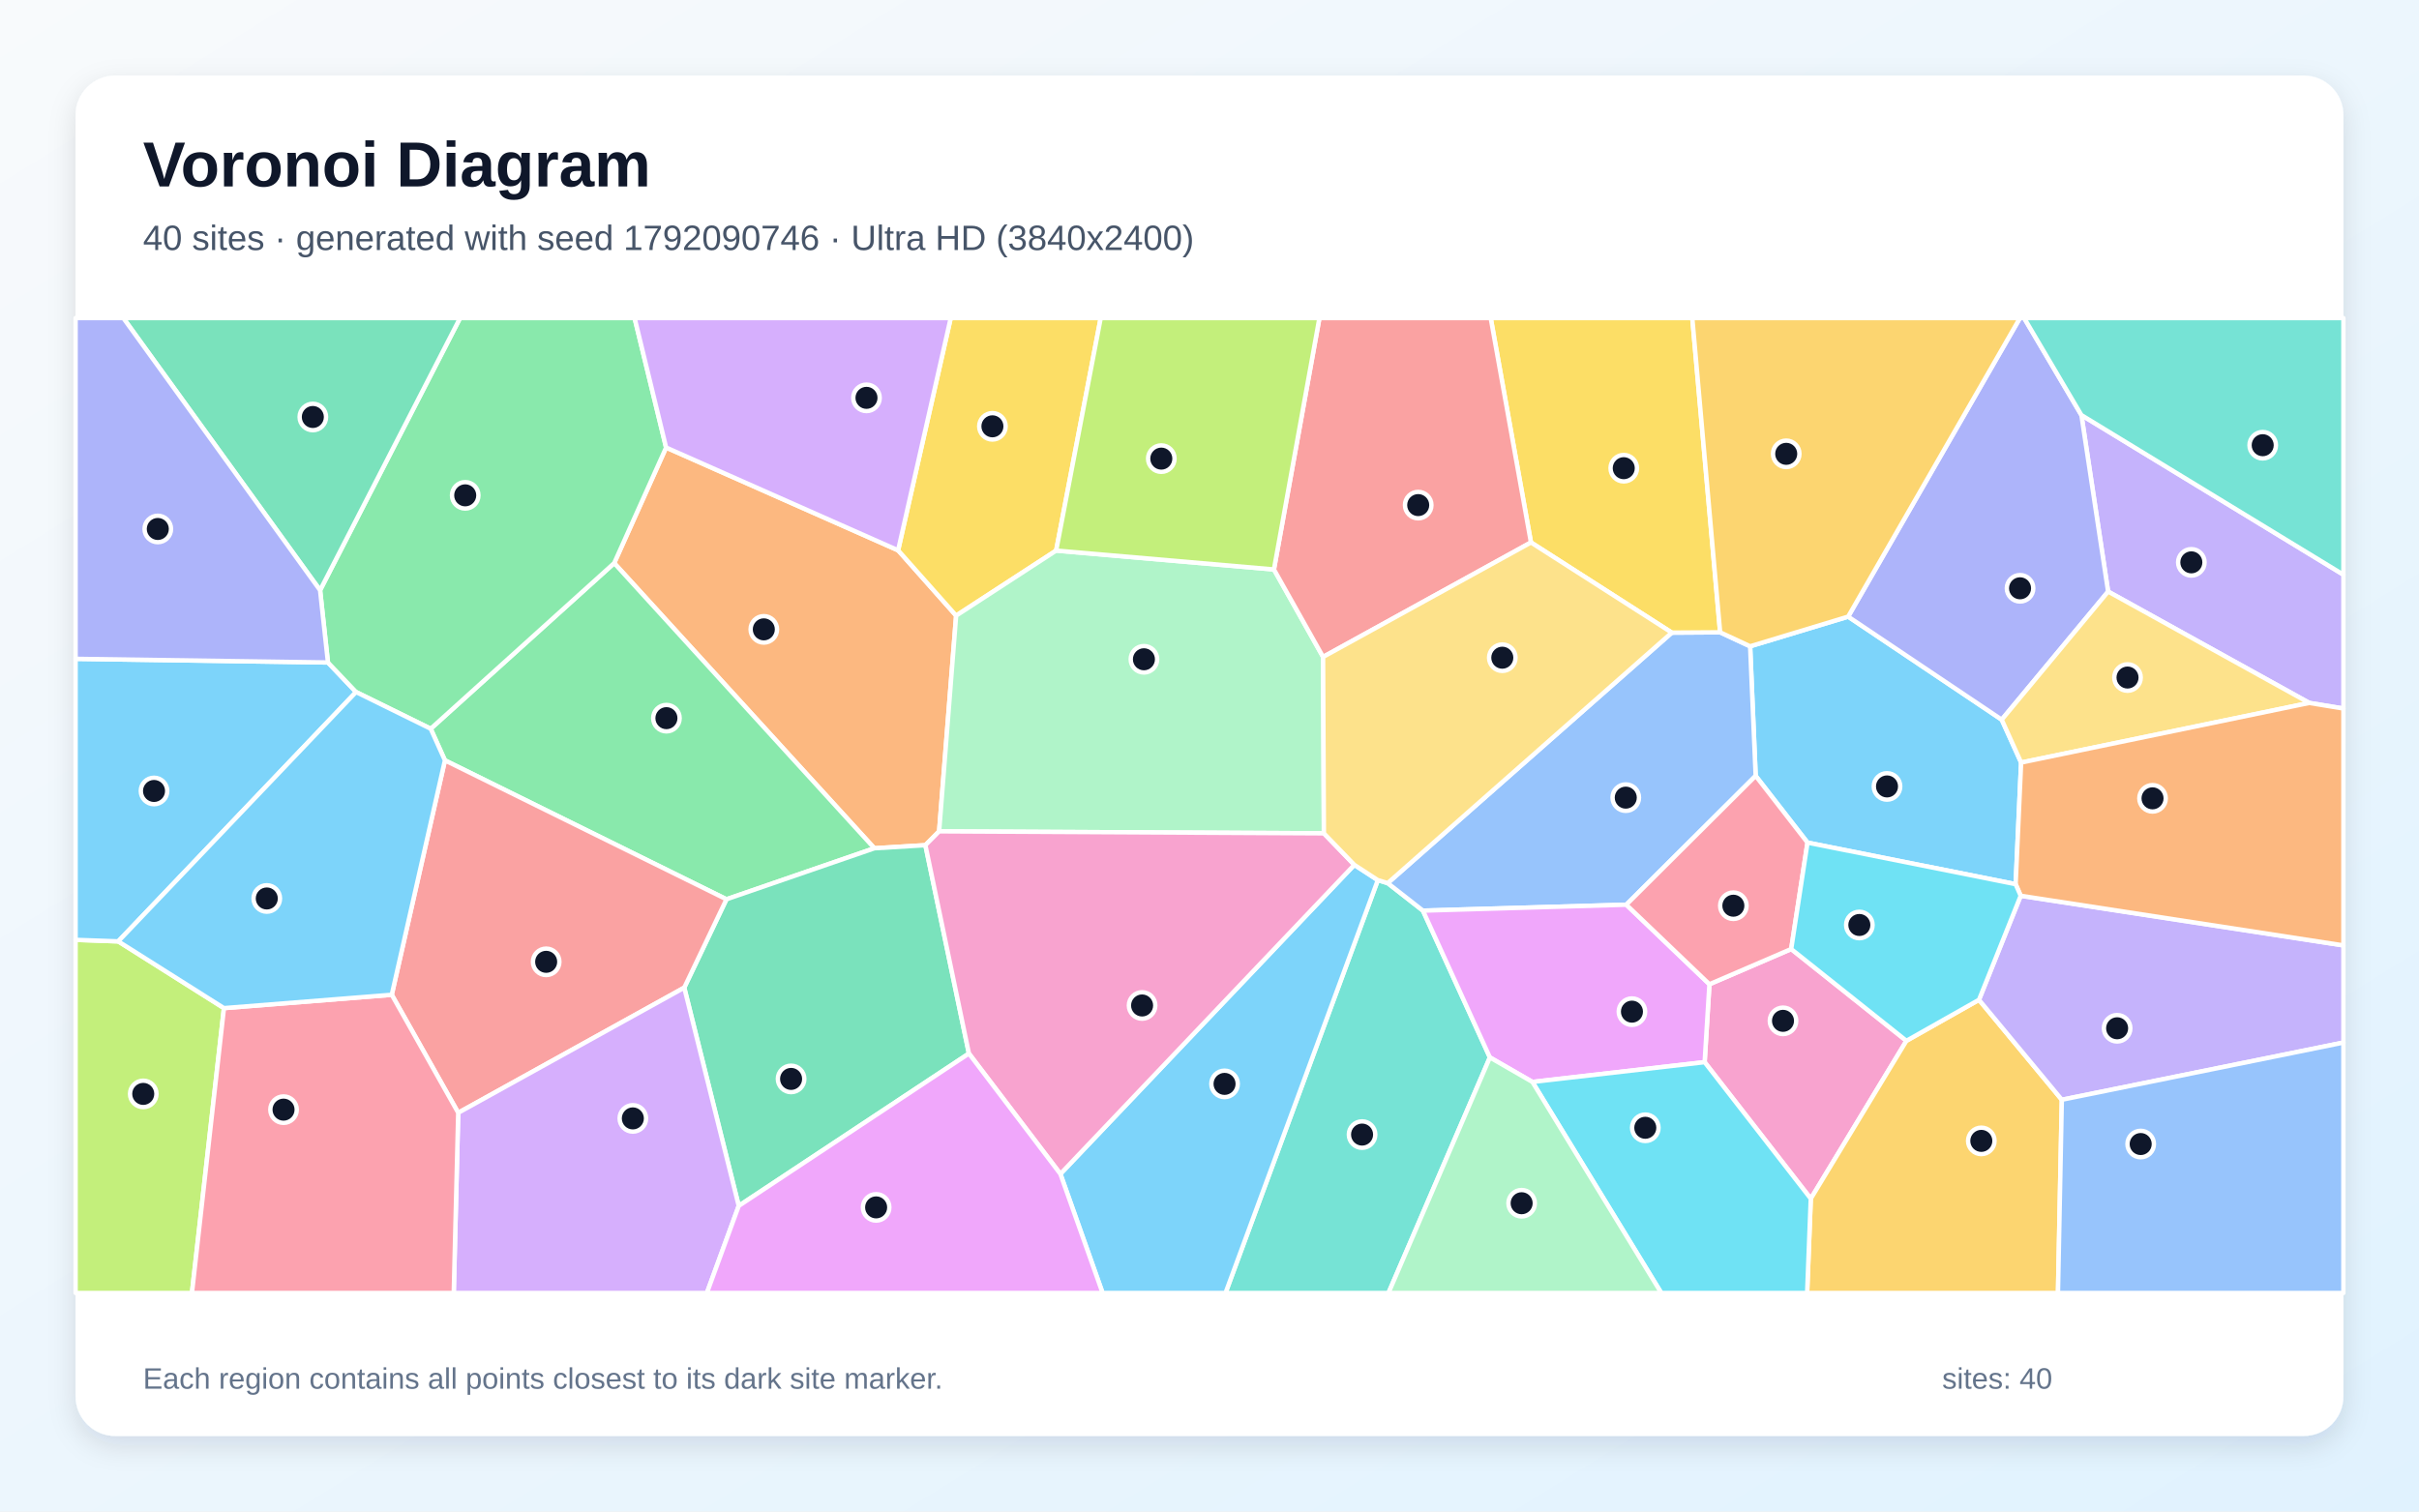
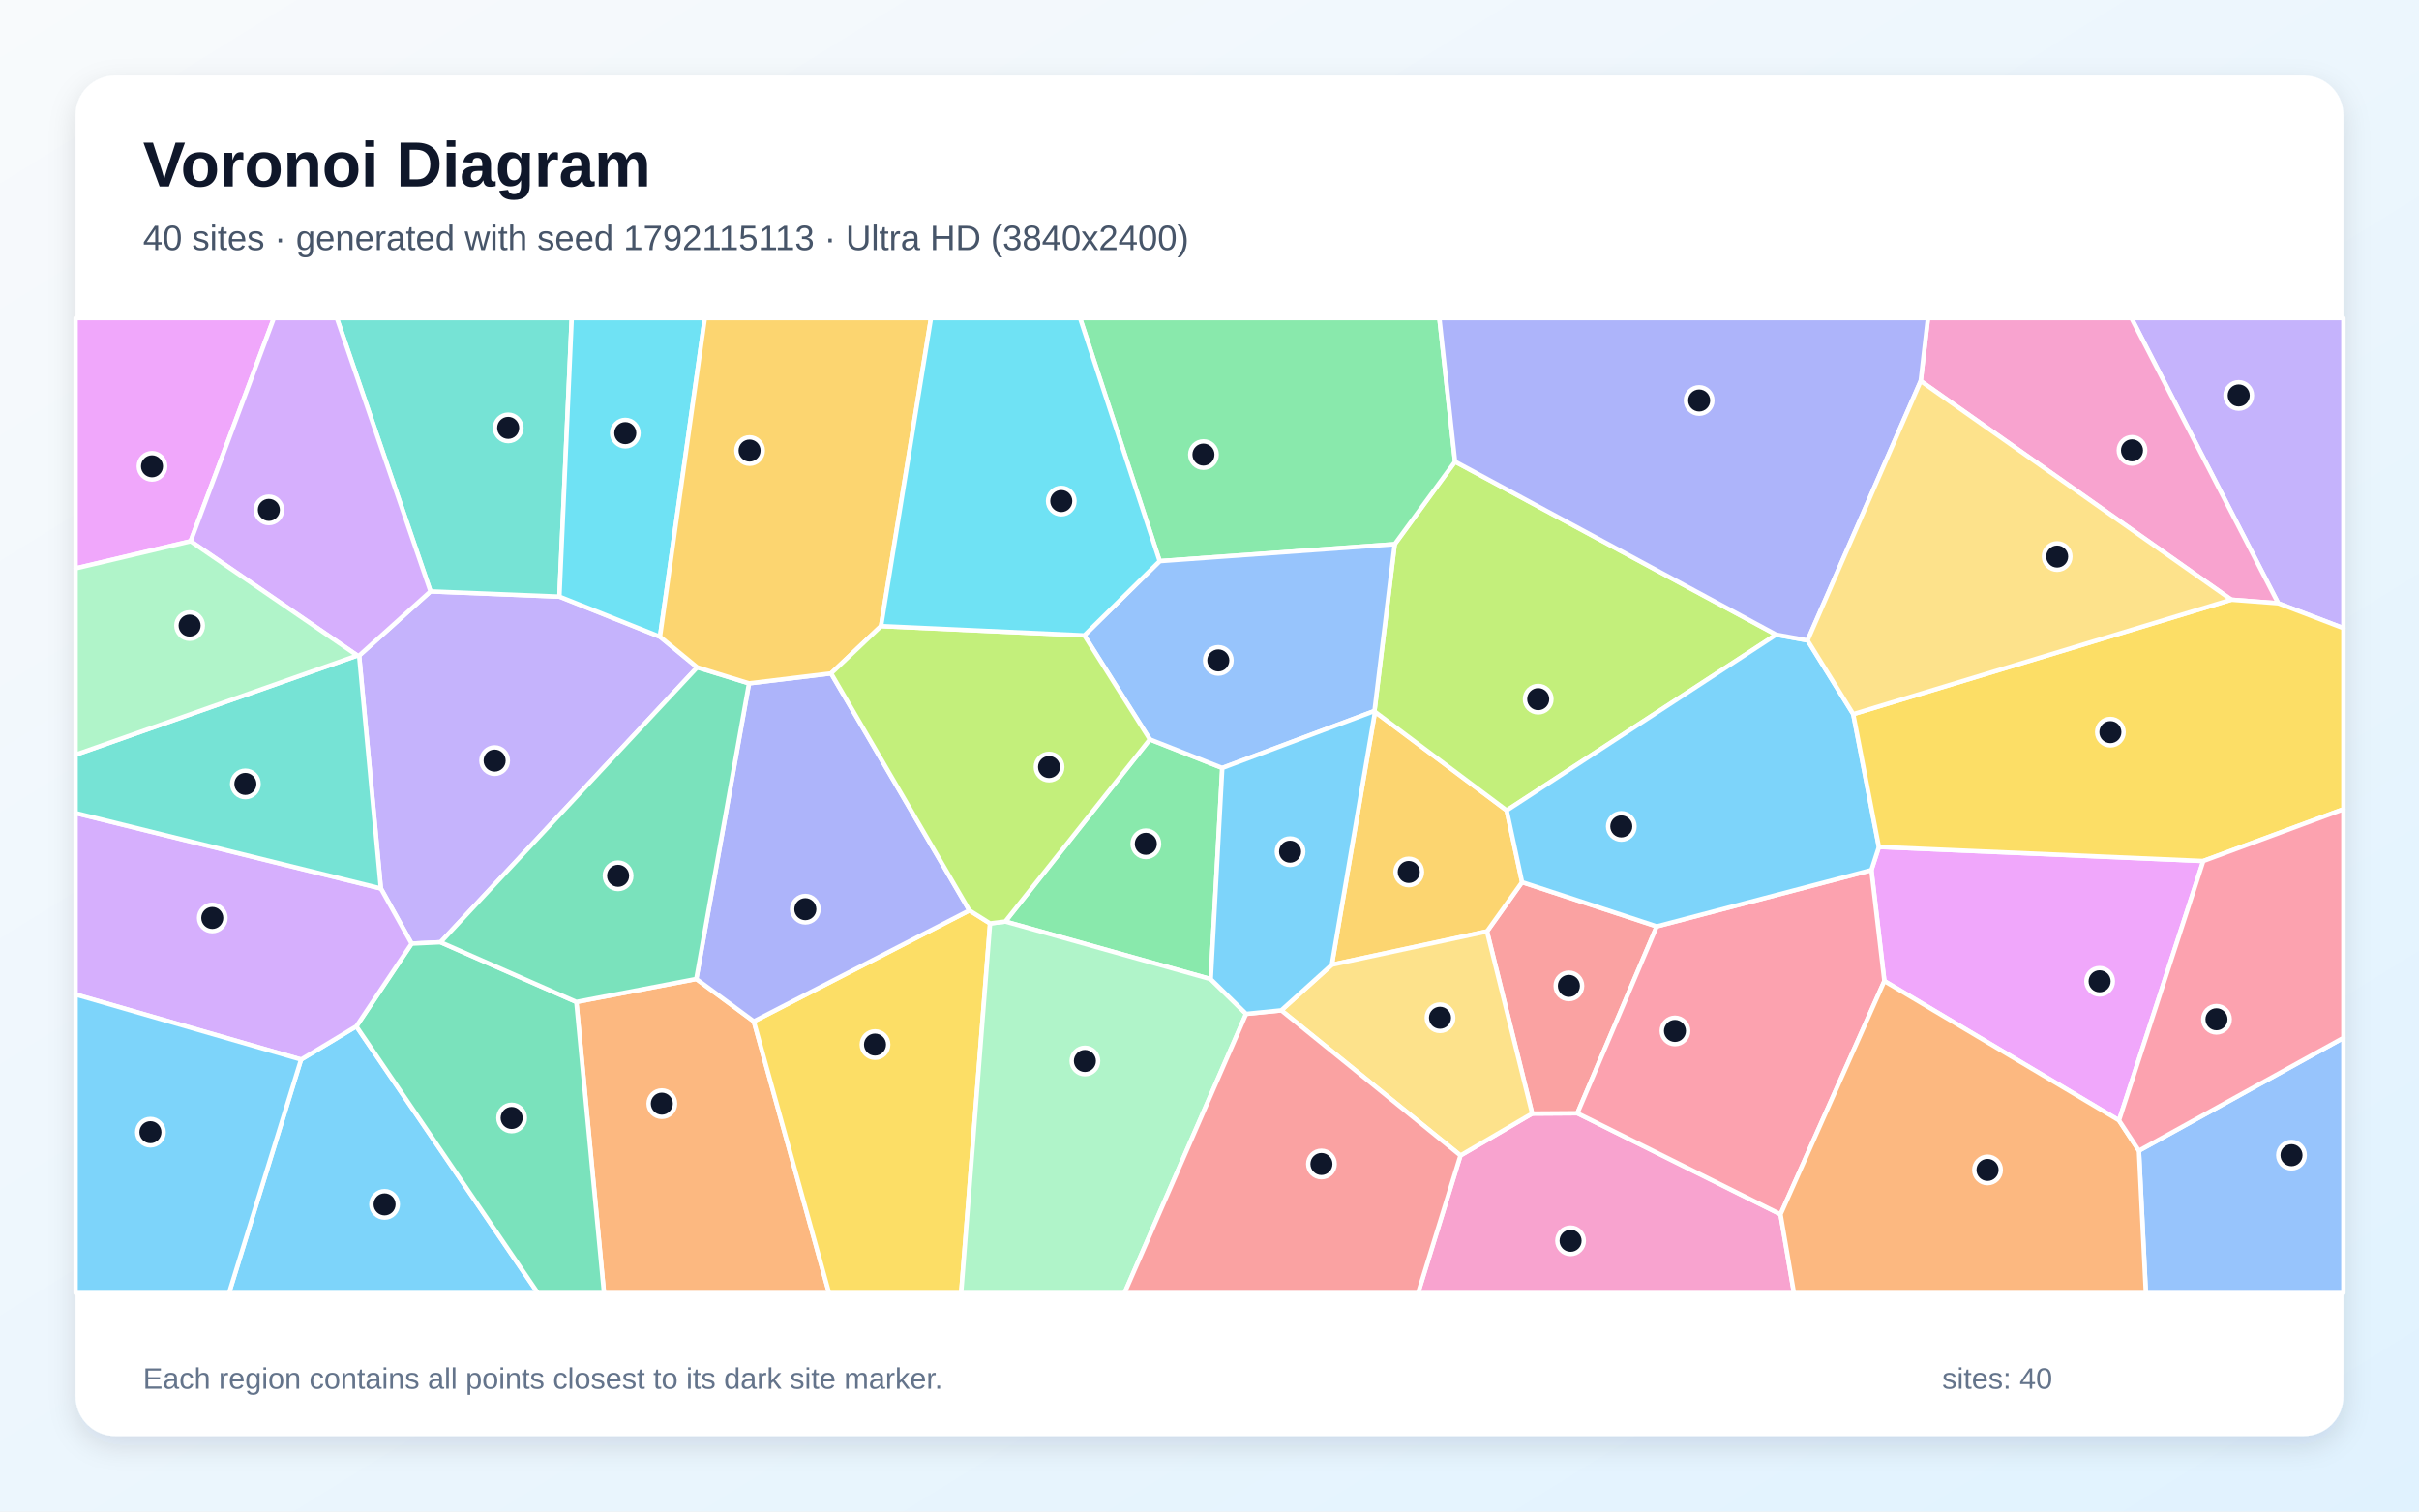
<svg xmlns="http://www.w3.org/2000/svg" width="3840" height="2400" viewBox="0 0 3840 2400" role="img" aria-labelledby="title description">
  <defs>
    <linearGradient id="background" x1="0" y1="0" x2="1" y2="1">
      <stop stop-color="#F8FAFC" />
      <stop offset="1" stop-color="#E0F2FE" />
    </linearGradient>
    <filter id="shadow" x="-5%" y="-5%" width="110%" height="110%">
      <feDropShadow dx="0" dy="15" stdDeviation="22" flood-color="#0F172A" flood-opacity=".12" />
    </filter>
  </defs>
  <rect width="3840" height="2400" fill="url(#background)" />
  <rect x="120" y="120" width="3600" height="2160" rx="63" fill="#FFFFFF" filter="url(#shadow)" />
  <g font-family="Arial, sans-serif">
    <text x="227" y="296" font-size="101" font-weight="700" fill="#0F172A">Voronoi Diagram</text>
-     <text x="227" y="397" font-size="56" fill="#475569">40 sites · generated with seed 1792090746 · Ultra HD (3840x2400)</text>
+     <text x="227" y="397" font-size="56" fill="#475569">40 sites · generated with seed 1792115113 · Ultra HD (3840x2400)</text>
  </g>
  <g stroke="#FFFFFF" stroke-width="7" stroke-linejoin="round">
-     <polygon points="3208.4,1210.8 3199.7,1403.9 2869.3,1337.9 2787.0,1231.9 2778.2,1026.2 2933.8,979.1 3177.6,1142.7" fill="#38BDF8" fill-opacity="0.65" />
-     <polygon points="3665.8,1116.1 3346.5,939.3 3304.1,659.1 3720.0,912.5 3720.0,1125.0" fill="#A78BFA" fill-opacity="0.65" />
-     <polygon points="2706.0,1686.5 2713.6,1562.8 2843.4,1506.9 3026.3,1652.6 2874.5,1903.3" fill="#F472B6" fill-opacity="0.65" />
-     <polygon points="1490.8,1320.0 1469.0,1342.0 1388.0,1346.9 975.0,894.1 1057.4,710.6 1425.7,873.8 1517.8,977.5" fill="#FB923C" fill-opacity="0.65" />
-     <polygon points="1676.6,874.2 1517.8,977.5 1425.7,873.8 1509.2,505.0 1747.3,505.0" fill="#FACC15" fill-opacity="0.65" />
-     <polygon points="1153.2,1427.9 706.3,1207.3 683.7,1157.1 975.0,894.1 1388.0,1346.9" fill="#4ADE80" fill-opacity="0.65" />
-     <polygon points="2187.2,1397.5 2202.9,1402.2 2258.8,1445.9 2365.1,1679.0 2204.1,2053.0 1945.4,2053.0" fill="#2DD4BF" fill-opacity="0.65" />
-     <polygon points="2581.6,1436.5 2258.8,1445.9 2202.9,1402.2 2653.9,1004.5 2730.6,1004.0 2778.2,1026.2 2787.0,1231.9" fill="#60A5FA" fill-opacity="0.65" />
-     <polygon points="2432.6,1717.9 2365.1,1679.0 2258.8,1445.9 2581.6,1436.5 2713.6,1562.8 2706.0,1686.5" fill="#E879F9" fill-opacity="0.65" />
-     <polygon points="1172.7,1914.7 1086.2,1568.2 1153.2,1427.9 1388.0,1346.9 1469.0,1342.0 1538.1,1672.8" fill="#34D399" fill-opacity="0.65" />
-     <polygon points="727.4,1766.9 621.9,1579.5 706.3,1207.3 1153.2,1427.9 1086.2,1568.2" fill="#F87171" fill-opacity="0.65" />
-     <polygon points="3304.1,659.1 3346.5,939.3 3177.6,1142.7 2933.8,979.1 3206.5,505.0 3213.2,505.0" fill="#818CF8" fill-opacity="0.65" />
-     <polygon points="2874.5,1903.3 3026.3,1652.6 3141.5,1587.5 3273.0,1746.2 3266.9,2053.0 2868.7,2053.0" fill="#FBBF24" fill-opacity="0.65" />
-     <polygon points="120.0,1492.3 187.7,1494.7 355.5,1600.7 304.7,2053.0 120.0,2053.0" fill="#A3E635" fill-opacity="0.65" />
-     <polygon points="727.4,1766.9 1086.2,1568.2 1172.7,1914.7 1122.1,2053.0 720.3,2053.0" fill="#C084FC" fill-opacity="0.65" />
-     <polygon points="2581.6,1436.5 2787.0,1231.9 2869.3,1337.9 2843.4,1506.9 2713.6,1562.8" fill="#FB7185" fill-opacity="0.65" />
-     <polygon points="2432.6,1717.9 2706.0,1686.5 2874.5,1903.3 2868.7,2053.0 2637.2,2053.0" fill="#22D3EE" fill-opacity="0.65" />
-     <polygon points="2022.3,904.2 2100.3,1043.1 2101.6,1323.2 1490.8,1320.0 1517.8,977.5 1676.6,874.2" fill="#86EFAC" fill-opacity="0.65" />
-     <polygon points="3208.4,1210.8 3177.6,1142.7 3346.5,939.3 3665.8,1116.1" fill="#FCD34D" fill-opacity="0.65" />
-     <polygon points="187.7,1494.7 120.0,1492.3 120.0,1046.1 520.6,1051.9 565.2,1098.8" fill="#38BDF8" fill-opacity="0.65" />
-     <polygon points="1683.3,1864.0 2149.9,1373.2 2187.2,1397.5 1945.4,2053.0 1750.3,2053.0" fill="#38BDF8" fill-opacity="0.65" />
-     <polygon points="3273.0,1746.2 3141.5,1587.5 3207.7,1422.3 3720.0,1501.1 3720.0,1655.4" fill="#A78BFA" fill-opacity="0.65" />
-     <polygon points="2149.9,1373.2 1683.3,1864.0 1538.1,1672.8 1469.0,1342.0 1490.8,1320.0 2101.6,1323.2" fill="#F472B6" fill-opacity="0.65" />
-     <polygon points="3207.7,1422.3 3199.7,1403.9 3208.4,1210.8 3665.8,1116.1 3720.0,1125.0 3720.0,1501.1" fill="#FB923C" fill-opacity="0.65" />
-     <polygon points="2730.6,1004.0 2653.9,1004.5 2430.3,861.3 2366.4,505.0 2686.4,505.0" fill="#FACC15" fill-opacity="0.65" />
-     <polygon points="683.7,1157.1 565.2,1098.8 520.6,1051.9 508.1,937.2 730.3,505.0 1007.4,505.0 1057.4,710.6 975.0,894.1" fill="#4ADE80" fill-opacity="0.65" />
-     <polygon points="3304.1,659.1 3213.2,505.0 3720.0,505.0 3720.0,912.5" fill="#2DD4BF" fill-opacity="0.65" />
-     <polygon points="3273.0,1746.2 3720.0,1655.4 3720.0,2053.0 3266.9,2053.0" fill="#60A5FA" fill-opacity="0.65" />
-     <polygon points="1172.7,1914.7 1538.1,1672.8 1683.3,1864.0 1750.3,2053.0 1122.1,2053.0" fill="#E879F9" fill-opacity="0.65" />
-     <polygon points="508.1,937.2 195.8,505.0 730.3,505.0" fill="#34D399" fill-opacity="0.65" />
-     <polygon points="2430.3,861.3 2100.3,1043.1 2022.3,904.2 2094.5,505.0 2366.4,505.0" fill="#F87171" fill-opacity="0.65" />
-     <polygon points="508.1,937.2 520.6,1051.9 120.0,1046.1 120.0,505.0 195.8,505.0" fill="#818CF8" fill-opacity="0.65" />
-     <polygon points="2933.8,979.1 2778.2,1026.2 2730.6,1004.0 2686.4,505.0 3206.5,505.0" fill="#FBBF24" fill-opacity="0.65" />
-     <polygon points="2022.3,904.2 1676.6,874.2 1747.3,505.0 2094.5,505.0" fill="#A3E635" fill-opacity="0.65" />
-     <polygon points="1425.7,873.8 1057.4,710.6 1007.4,505.0 1509.2,505.0" fill="#C084FC" fill-opacity="0.65" />
-     <polygon points="355.5,1600.7 621.9,1579.5 727.4,1766.9 720.3,2053.0 304.7,2053.0" fill="#FB7185" fill-opacity="0.65" />
-     <polygon points="3207.7,1422.3 3141.5,1587.5 3026.3,1652.6 2843.4,1506.9 2869.3,1337.9 3199.7,1403.9" fill="#22D3EE" fill-opacity="0.65" />
-     <polygon points="2365.1,1679.0 2432.6,1717.9 2637.2,2053.0 2204.1,2053.0" fill="#86EFAC" fill-opacity="0.65" />
-     <polygon points="2430.3,861.3 2653.9,1004.5 2202.9,1402.2 2187.2,1397.5 2149.9,1373.2 2101.6,1323.2 2100.3,1043.1" fill="#FCD34D" fill-opacity="0.65" />
-     <polygon points="355.5,1600.7 187.7,1494.7 565.2,1098.8 683.7,1157.1 706.3,1207.3 621.9,1579.5" fill="#38BDF8" fill-opacity="0.65" />
+     <polygon points="477.9,1682.4 565.7,1629.6 853.8,2053.0 363.6,2053.0" fill="#38BDF8" fill-opacity="0.65" />
+     <polygon points="604.6,1410.7 570.1,1041.0 683.4,939.0 888.0,947.3 1047.7,1011.0 1106.8,1059.6 699.4,1496.1 653.4,1498.3" fill="#A78BFA" fill-opacity="0.65" />
+     <polygon points="2318.4,1834.7 2432.2,1768.1 2504.0,1767.6 2826.5,1928.1 2847.8,2053.0 2251.1,2053.0" fill="#F472B6" fill-opacity="0.65" />
+     <polygon points="914.9,1590.9 1105.3,1554.4 1196.6,1621.7 1316.1,2053.0 958.8,2053.0" fill="#FB923C" fill-opacity="0.65" />
+     <polygon points="1196.6,1621.7 1538.8,1445.6 1571.7,1466.2 1525.8,2053.0 1316.1,2053.0" fill="#FACC15" fill-opacity="0.65" />
+     <polygon points="1922.0,1554.7 1595.8,1463.2 1825.3,1174.0 1940.3,1219.4" fill="#4ADE80" fill-opacity="0.65" />
+     <polygon points="888.0,947.3 683.4,939.0 534.7,505.0 907.6,505.0" fill="#2DD4BF" fill-opacity="0.65" />
+     <polygon points="3395.4,1827.1 3720.0,1647.9 3720.0,2053.0 3406.4,2053.0" fill="#60A5FA" fill-opacity="0.65" />
+     <polygon points="3363.8,1779.0 2991.3,1557.7 2970.7,1381.5 2982.6,1344.8 3497.6,1367.1" fill="#E879F9" fill-opacity="0.65" />
+     <polygon points="565.7,1629.6 653.4,1498.3 699.4,1496.1 914.9,1590.9 958.8,2053.0 853.8,2053.0" fill="#34D399" fill-opacity="0.65" />
+     <polygon points="2360.5,1478.9 2416.2,1400.7 2630.0,1470.9 2504.0,1767.6 2432.2,1768.1" fill="#F87171" fill-opacity="0.65" />
+     <polygon points="1189.0,1085.0 1319.3,1069.2 1538.8,1445.6 1196.6,1621.7 1105.3,1554.4" fill="#818CF8" fill-opacity="0.65" />
+     <polygon points="2182.7,1130.2 2391.8,1286.8 2416.2,1400.7 2360.5,1478.9 2114.2,1531.8" fill="#FBBF24" fill-opacity="0.65" />
+     <polygon points="2819.5,1007.7 2391.8,1286.8 2182.7,1130.2 2181.9,1128.9 2214.0,864.1 2309.8,733.0" fill="#A3E635" fill-opacity="0.65" />
+     <polygon points="604.6,1410.7 653.4,1498.3 565.7,1629.6 477.9,1682.4 120.0,1579.1 120.0,1291.0" fill="#C084FC" fill-opacity="0.65" />
+     <polygon points="2630.0,1470.9 2970.7,1381.5 2991.3,1557.7 2826.5,1928.1 2504.0,1767.6" fill="#FB7185" fill-opacity="0.65" />
+     <polygon points="1047.7,1011.0 888.0,947.3 907.6,505.0 1118.9,505.0" fill="#22D3EE" fill-opacity="0.65" />
+     <polygon points="1571.7,1466.2 1595.8,1463.2 1922.0,1554.7 1978.2,1609.8 1785.1,2053.0 1525.8,2053.0" fill="#86EFAC" fill-opacity="0.65" />
+     <polygon points="2034.0,1604.2 2114.2,1531.8 2360.5,1478.9 2432.2,1768.1 2318.4,1834.7" fill="#FCD34D" fill-opacity="0.65" />
+     <polygon points="2819.5,1007.7 2869.4,1016.8 2941.9,1133.9 2982.6,1344.8 2970.7,1381.5 2630.0,1470.9 2416.2,1400.7 2391.8,1286.8" fill="#38BDF8" fill-opacity="0.65" />
+     <polygon points="120.0,1579.1 477.9,1682.4 363.6,2053.0 120.0,2053.0" fill="#38BDF8" fill-opacity="0.65" />
+     <polygon points="3616.5,957.9 3383.4,505.0 3720.0,505.0 3720.0,997.4" fill="#A78BFA" fill-opacity="0.65" />
+     <polygon points="3616.5,957.9 3542.0,952.2 3049.0,605.0 3060.5,505.0 3383.4,505.0" fill="#F472B6" fill-opacity="0.65" />
+     <polygon points="2826.5,1928.1 2991.3,1557.7 3363.8,1779.0 3395.4,1827.1 3406.4,2053.0 2847.8,2053.0" fill="#FB923C" fill-opacity="0.65" />
+     <polygon points="3497.6,1367.1 2982.6,1344.8 2941.9,1133.9 3542.0,952.2 3616.5,957.9 3720.0,997.4 3720.0,1284.9" fill="#FACC15" fill-opacity="0.65" />
+     <polygon points="2309.8,733.0 2214.0,864.1 1840.9,891.0 1714.5,505.0 2284.9,505.0" fill="#4ADE80" fill-opacity="0.65" />
+     <polygon points="567.2,1040.8 570.1,1041.0 604.6,1410.7 120.0,1291.0 120.0,1198.3" fill="#2DD4BF" fill-opacity="0.65" />
+     <polygon points="1721.3,1008.9 1840.9,891.0 2214.0,864.1 2181.9,1128.9 1940.3,1219.4 1825.3,1174.0" fill="#60A5FA" fill-opacity="0.65" />
+     <polygon points="302.6,859.4 120.0,902.5 120.0,505.0 434.8,505.0" fill="#E879F9" fill-opacity="0.65" />
+     <polygon points="1189.0,1085.0 1105.3,1554.4 914.9,1590.9 699.4,1496.1 1106.8,1059.6" fill="#34D399" fill-opacity="0.65" />
+     <polygon points="1978.2,1609.8 2034.0,1604.2 2318.4,1834.7 2251.1,2053.0 1785.1,2053.0" fill="#F87171" fill-opacity="0.65" />
+     <polygon points="3049.0,605.0 2869.4,1016.8 2819.5,1007.7 2309.8,733.0 2284.9,505.0 3060.5,505.0" fill="#818CF8" fill-opacity="0.65" />
+     <polygon points="1398.6,994.1 1319.3,1069.2 1189.0,1085.0 1106.8,1059.6 1047.7,1011.0 1118.9,505.0 1477.9,505.0" fill="#FBBF24" fill-opacity="0.65" />
+     <polygon points="1398.6,994.1 1721.3,1008.9 1825.3,1174.0 1595.8,1463.2 1571.7,1466.2 1538.8,1445.6 1319.3,1069.2" fill="#A3E635" fill-opacity="0.65" />
+     <polygon points="683.4,939.0 570.1,1041.0 567.2,1040.8 302.6,859.4 434.8,505.0 534.7,505.0" fill="#C084FC" fill-opacity="0.65" />
+     <polygon points="3395.4,1827.1 3363.8,1779.0 3497.6,1367.1 3720.0,1284.9 3720.0,1647.9" fill="#FB7185" fill-opacity="0.65" />
+     <polygon points="1840.9,891.0 1721.3,1008.9 1398.6,994.1 1477.9,505.0 1714.5,505.0" fill="#22D3EE" fill-opacity="0.65" />
+     <polygon points="302.6,859.4 567.2,1040.8 120.0,1198.3 120.0,902.5" fill="#86EFAC" fill-opacity="0.65" />
+     <polygon points="2941.9,1133.9 2869.4,1016.8 3049.0,605.0 3542.0,952.2" fill="#FCD34D" fill-opacity="0.65" />
+     <polygon points="2034.0,1604.2 1978.2,1609.8 1922.0,1554.7 1940.3,1219.4 2181.9,1128.9 2182.7,1130.2 2114.2,1531.8" fill="#38BDF8" fill-opacity="0.65" />
  </g>
  <g>
-     <circle cx="2995.5" cy="1248.7" r="21" fill="#0F172A" stroke="#FFFFFF" stroke-width="7" />
-     <circle cx="3478.6" cy="892.9" r="21" fill="#0F172A" stroke="#FFFFFF" stroke-width="7" />
-     <circle cx="2830.4" cy="1620.9" r="21" fill="#0F172A" stroke="#FFFFFF" stroke-width="7" />
-     <circle cx="1212.5" cy="999.3" r="21" fill="#0F172A" stroke="#FFFFFF" stroke-width="7" />
-     <circle cx="1575.4" cy="676.9" r="21" fill="#0F172A" stroke="#FFFFFF" stroke-width="7" />
-     <circle cx="1057.9" cy="1140.3" r="21" fill="#0F172A" stroke="#FFFFFF" stroke-width="7" />
-     <circle cx="2162.2" cy="1801.5" r="21" fill="#0F172A" stroke="#FFFFFF" stroke-width="7" />
-     <circle cx="2580.8" cy="1266.5" r="21" fill="#0F172A" stroke="#FFFFFF" stroke-width="7" />
-     <circle cx="2590.6" cy="1606.3" r="21" fill="#0F172A" stroke="#FFFFFF" stroke-width="7" />
-     <circle cx="1255.8" cy="1713.1" r="21" fill="#0F172A" stroke="#FFFFFF" stroke-width="7" />
-     <circle cx="867.0" cy="1527.2" r="21" fill="#0F172A" stroke="#FFFFFF" stroke-width="7" />
-     <circle cx="3206.7" cy="934.1" r="21" fill="#0F172A" stroke="#FFFFFF" stroke-width="7" />
-     <circle cx="3145.2" cy="1811.5" r="21" fill="#0F172A" stroke="#FFFFFF" stroke-width="7" />
-     <circle cx="227.4" cy="1736.9" r="21" fill="#0F172A" stroke="#FFFFFF" stroke-width="7" />
-     <circle cx="1004.6" cy="1775.8" r="21" fill="#0F172A" stroke="#FFFFFF" stroke-width="7" />
-     <circle cx="2751.6" cy="1438.1" r="21" fill="#0F172A" stroke="#FFFFFF" stroke-width="7" />
-     <circle cx="2611.8" cy="1790.7" r="21" fill="#0F172A" stroke="#FFFFFF" stroke-width="7" />
-     <circle cx="1815.9" cy="1046.8" r="21" fill="#0F172A" stroke="#FFFFFF" stroke-width="7" />
-     <circle cx="3377.3" cy="1075.8" r="21" fill="#0F172A" stroke="#FFFFFF" stroke-width="7" />
-     <circle cx="244.5" cy="1255.9" r="21" fill="#0F172A" stroke="#FFFFFF" stroke-width="7" />
-     <circle cx="1943.9" cy="1721.0" r="21" fill="#0F172A" stroke="#FFFFFF" stroke-width="7" />
-     <circle cx="3360.8" cy="1632.7" r="21" fill="#0F172A" stroke="#FFFFFF" stroke-width="7" />
-     <circle cx="1813.0" cy="1596.5" r="21" fill="#0F172A" stroke="#FFFFFF" stroke-width="7" />
-     <circle cx="3417.0" cy="1267.6" r="21" fill="#0F172A" stroke="#FFFFFF" stroke-width="7" />
-     <circle cx="2577.6" cy="743.4" r="21" fill="#0F172A" stroke="#FFFFFF" stroke-width="7" />
-     <circle cx="738.5" cy="786.5" r="21" fill="#0F172A" stroke="#FFFFFF" stroke-width="7" />
-     <circle cx="3591.9" cy="706.9" r="21" fill="#0F172A" stroke="#FFFFFF" stroke-width="7" />
-     <circle cx="3398.2" cy="1816.5" r="21" fill="#0F172A" stroke="#FFFFFF" stroke-width="7" />
-     <circle cx="1390.8" cy="1917.1" r="21" fill="#0F172A" stroke="#FFFFFF" stroke-width="7" />
-     <circle cx="496.6" cy="662.1" r="21" fill="#0F172A" stroke="#FFFFFF" stroke-width="7" />
-     <circle cx="2251.3" cy="802.0" r="21" fill="#0F172A" stroke="#FFFFFF" stroke-width="7" />
-     <circle cx="250.5" cy="839.9" r="21" fill="#0F172A" stroke="#FFFFFF" stroke-width="7" />
-     <circle cx="2835.5" cy="720.6" r="21" fill="#0F172A" stroke="#FFFFFF" stroke-width="7" />
-     <circle cx="1843.5" cy="728.2" r="21" fill="#0F172A" stroke="#FFFFFF" stroke-width="7" />
-     <circle cx="1375.5" cy="631.7" r="21" fill="#0F172A" stroke="#FFFFFF" stroke-width="7" />
-     <circle cx="450.1" cy="1761.9" r="21" fill="#0F172A" stroke="#FFFFFF" stroke-width="7" />
-     <circle cx="2951.6" cy="1468.7" r="21" fill="#0F172A" stroke="#FFFFFF" stroke-width="7" />
-     <circle cx="2415.5" cy="1910.5" r="21" fill="#0F172A" stroke="#FFFFFF" stroke-width="7" />
-     <circle cx="2384.8" cy="1044.3" r="21" fill="#0F172A" stroke="#FFFFFF" stroke-width="7" />
-     <circle cx="423.5" cy="1426.6" r="21" fill="#0F172A" stroke="#FFFFFF" stroke-width="7" />
+     <circle cx="610.5" cy="1912.3" r="21" fill="#0F172A" stroke="#FFFFFF" stroke-width="7" />
+     <circle cx="785.2" cy="1207.7" r="21" fill="#0F172A" stroke="#FFFFFF" stroke-width="7" />
+     <circle cx="2493.2" cy="1970.1" r="21" fill="#0F172A" stroke="#FFFFFF" stroke-width="7" />
+     <circle cx="1050.6" cy="1752.4" r="21" fill="#0F172A" stroke="#FFFFFF" stroke-width="7" />
+     <circle cx="1389.0" cy="1658.6" r="21" fill="#0F172A" stroke="#FFFFFF" stroke-width="7" />
+     <circle cx="1818.9" cy="1339.8" r="21" fill="#0F172A" stroke="#FFFFFF" stroke-width="7" />
+     <circle cx="806.7" cy="679.4" r="21" fill="#0F172A" stroke="#FFFFFF" stroke-width="7" />
+     <circle cx="3637.6" cy="1834.2" r="21" fill="#0F172A" stroke="#FFFFFF" stroke-width="7" />
+     <circle cx="3333.0" cy="1558.1" r="21" fill="#0F172A" stroke="#FFFFFF" stroke-width="7" />
+     <circle cx="812.2" cy="1775.1" r="21" fill="#0F172A" stroke="#FFFFFF" stroke-width="7" />
+     <circle cx="2490.5" cy="1565.4" r="21" fill="#0F172A" stroke="#FFFFFF" stroke-width="7" />
+     <circle cx="1278.4" cy="1443.6" r="21" fill="#0F172A" stroke="#FFFFFF" stroke-width="7" />
+     <circle cx="2236.3" cy="1384.5" r="21" fill="#0F172A" stroke="#FFFFFF" stroke-width="7" />
+     <circle cx="2441.8" cy="1110.1" r="21" fill="#0F172A" stroke="#FFFFFF" stroke-width="7" />
+     <circle cx="337.0" cy="1457.5" r="21" fill="#0F172A" stroke="#FFFFFF" stroke-width="7" />
+     <circle cx="2658.9" cy="1636.9" r="21" fill="#0F172A" stroke="#FFFFFF" stroke-width="7" />
+     <circle cx="992.6" cy="687.7" r="21" fill="#0F172A" stroke="#FFFFFF" stroke-width="7" />
+     <circle cx="1722.2" cy="1684.6" r="21" fill="#0F172A" stroke="#FFFFFF" stroke-width="7" />
+     <circle cx="2285.9" cy="1616.0" r="21" fill="#0F172A" stroke="#FFFFFF" stroke-width="7" />
+     <circle cx="2573.7" cy="1312.2" r="21" fill="#0F172A" stroke="#FFFFFF" stroke-width="7" />
+     <circle cx="238.8" cy="1797.7" r="21" fill="#0F172A" stroke="#FFFFFF" stroke-width="7" />
+     <circle cx="3553.8" cy="627.9" r="21" fill="#0F172A" stroke="#FFFFFF" stroke-width="7" />
+     <circle cx="3384.4" cy="715.1" r="21" fill="#0F172A" stroke="#FFFFFF" stroke-width="7" />
+     <circle cx="3155.1" cy="1857.6" r="21" fill="#0F172A" stroke="#FFFFFF" stroke-width="7" />
+     <circle cx="3350.1" cy="1162.5" r="21" fill="#0F172A" stroke="#FFFFFF" stroke-width="7" />
+     <circle cx="1910.4" cy="721.8" r="21" fill="#0F172A" stroke="#FFFFFF" stroke-width="7" />
+     <circle cx="389.5" cy="1244.7" r="21" fill="#0F172A" stroke="#FFFFFF" stroke-width="7" />
+     <circle cx="1934.0" cy="1048.6" r="21" fill="#0F172A" stroke="#FFFFFF" stroke-width="7" />
+     <circle cx="241.3" cy="740.4" r="21" fill="#0F172A" stroke="#FFFFFF" stroke-width="7" />
+     <circle cx="981.2" cy="1390.6" r="21" fill="#0F172A" stroke="#FFFFFF" stroke-width="7" />
+     <circle cx="2097.7" cy="1848.2" r="21" fill="#0F172A" stroke="#FFFFFF" stroke-width="7" />
+     <circle cx="2697.3" cy="635.9" r="21" fill="#0F172A" stroke="#FFFFFF" stroke-width="7" />
+     <circle cx="1189.9" cy="715.4" r="21" fill="#0F172A" stroke="#FFFFFF" stroke-width="7" />
+     <circle cx="1665.3" cy="1217.9" r="21" fill="#0F172A" stroke="#FFFFFF" stroke-width="7" />
+     <circle cx="426.8" cy="809.6" r="21" fill="#0F172A" stroke="#FFFFFF" stroke-width="7" />
+     <circle cx="3518.5" cy="1618.4" r="21" fill="#0F172A" stroke="#FFFFFF" stroke-width="7" />
+     <circle cx="1684.7" cy="795.6" r="21" fill="#0F172A" stroke="#FFFFFF" stroke-width="7" />
+     <circle cx="301.0" cy="993.3" r="21" fill="#0F172A" stroke="#FFFFFF" stroke-width="7" />
+     <circle cx="3265.6" cy="883.7" r="21" fill="#0F172A" stroke="#FFFFFF" stroke-width="7" />
+     <circle cx="2047.9" cy="1352.3" r="21" fill="#0F172A" stroke="#FFFFFF" stroke-width="7" />
  </g>
  <g font-family="Arial, sans-serif" font-size="47" fill="#64748B">
    <text x="227" y="2205">Each region contains all points closest to its dark site marker.</text>
    <text x="3083" y="2205">sites: 40</text>
  </g>
</svg>
